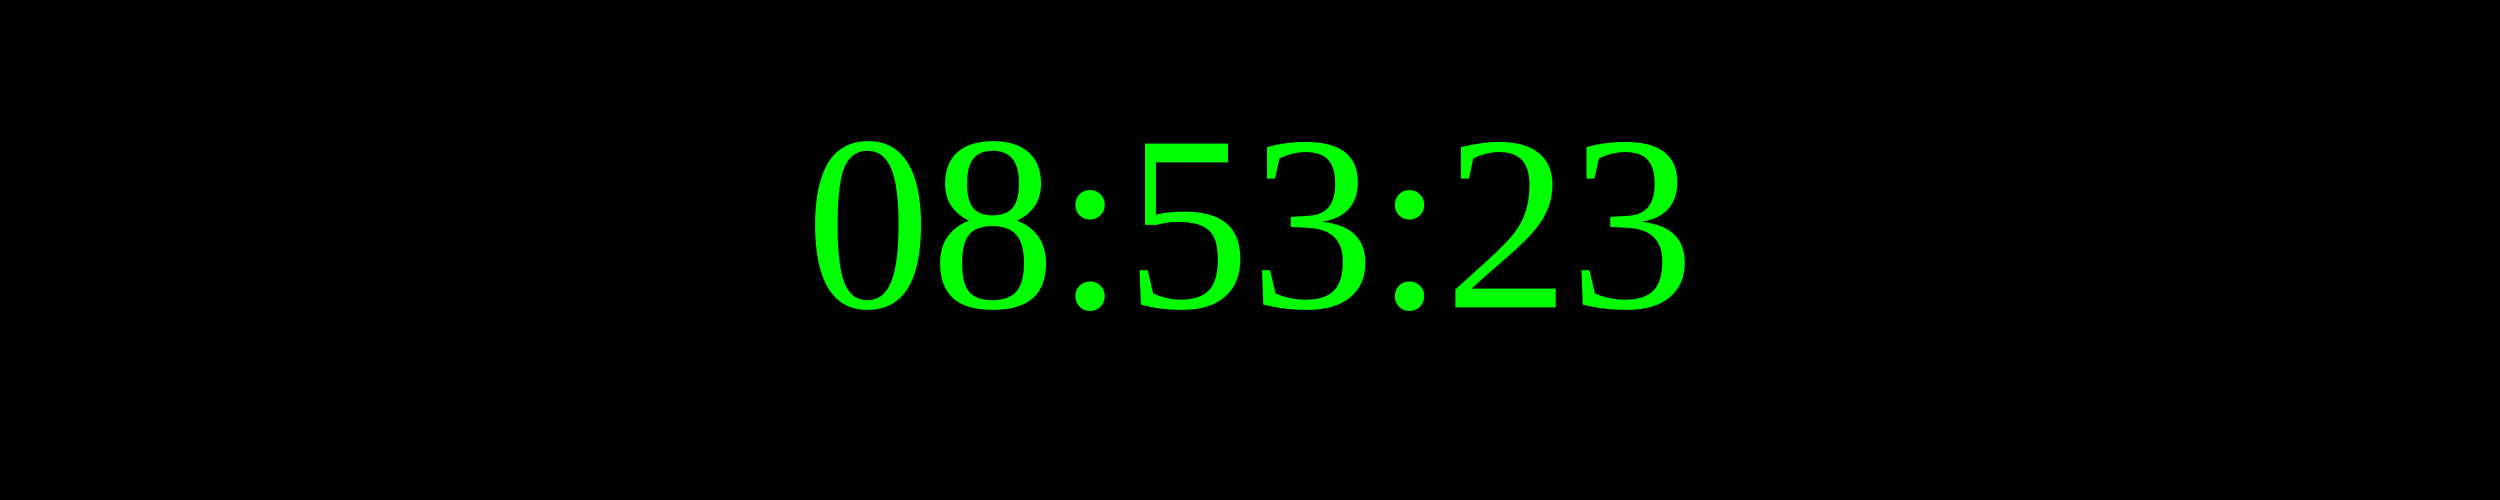
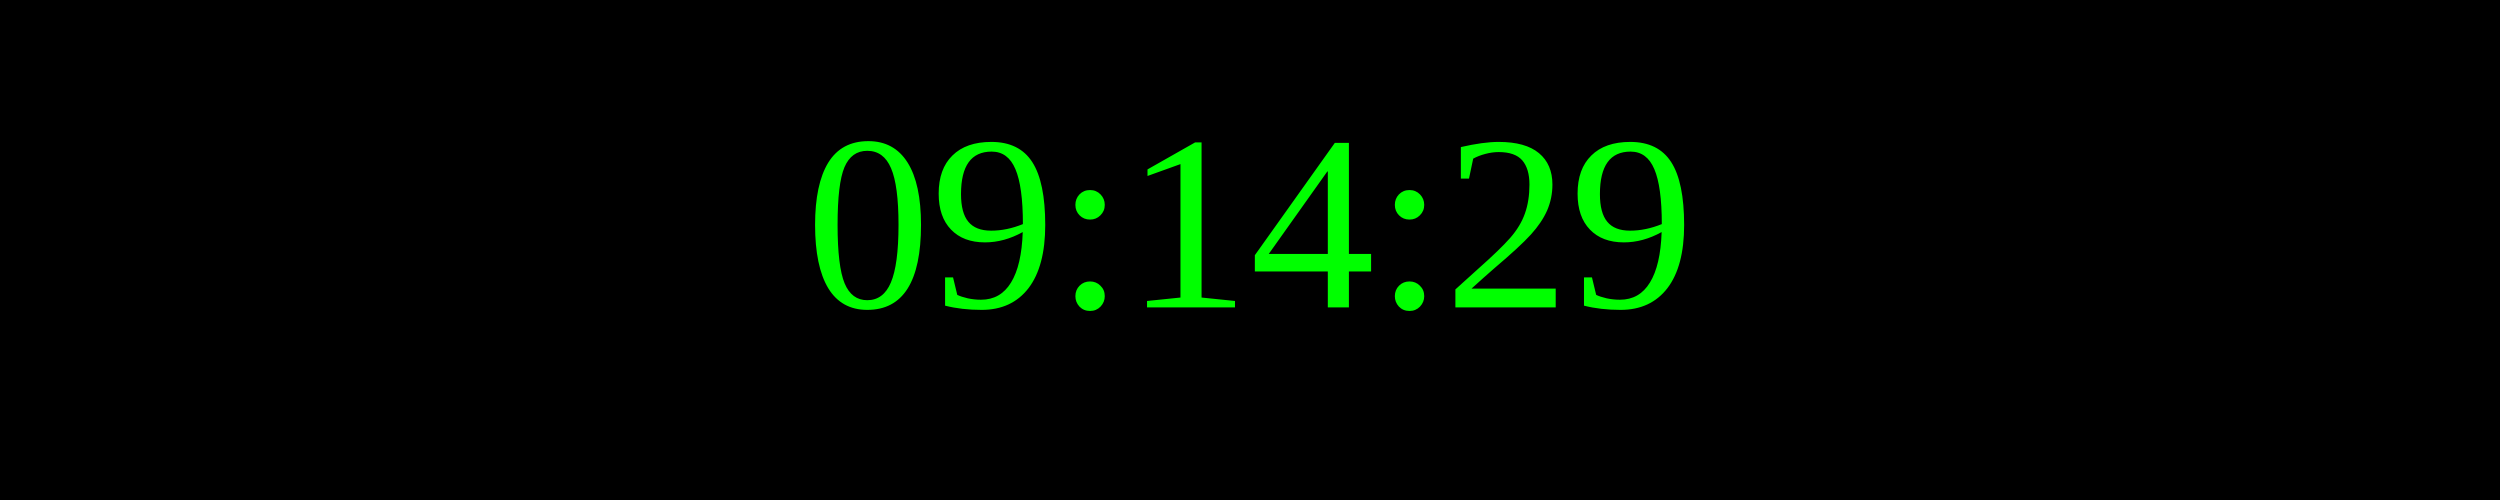
<svg xmlns="http://www.w3.org/2000/svg" width="250" height="50">
  <rect width="100%" height="100%" fill="black" />
  <text x="50%" y="50%" font-size="25" fill="lime" text-anchor="middle" dominant-baseline="middle">
- 08:53:23
+ 09:14:29
</text>
</svg>
